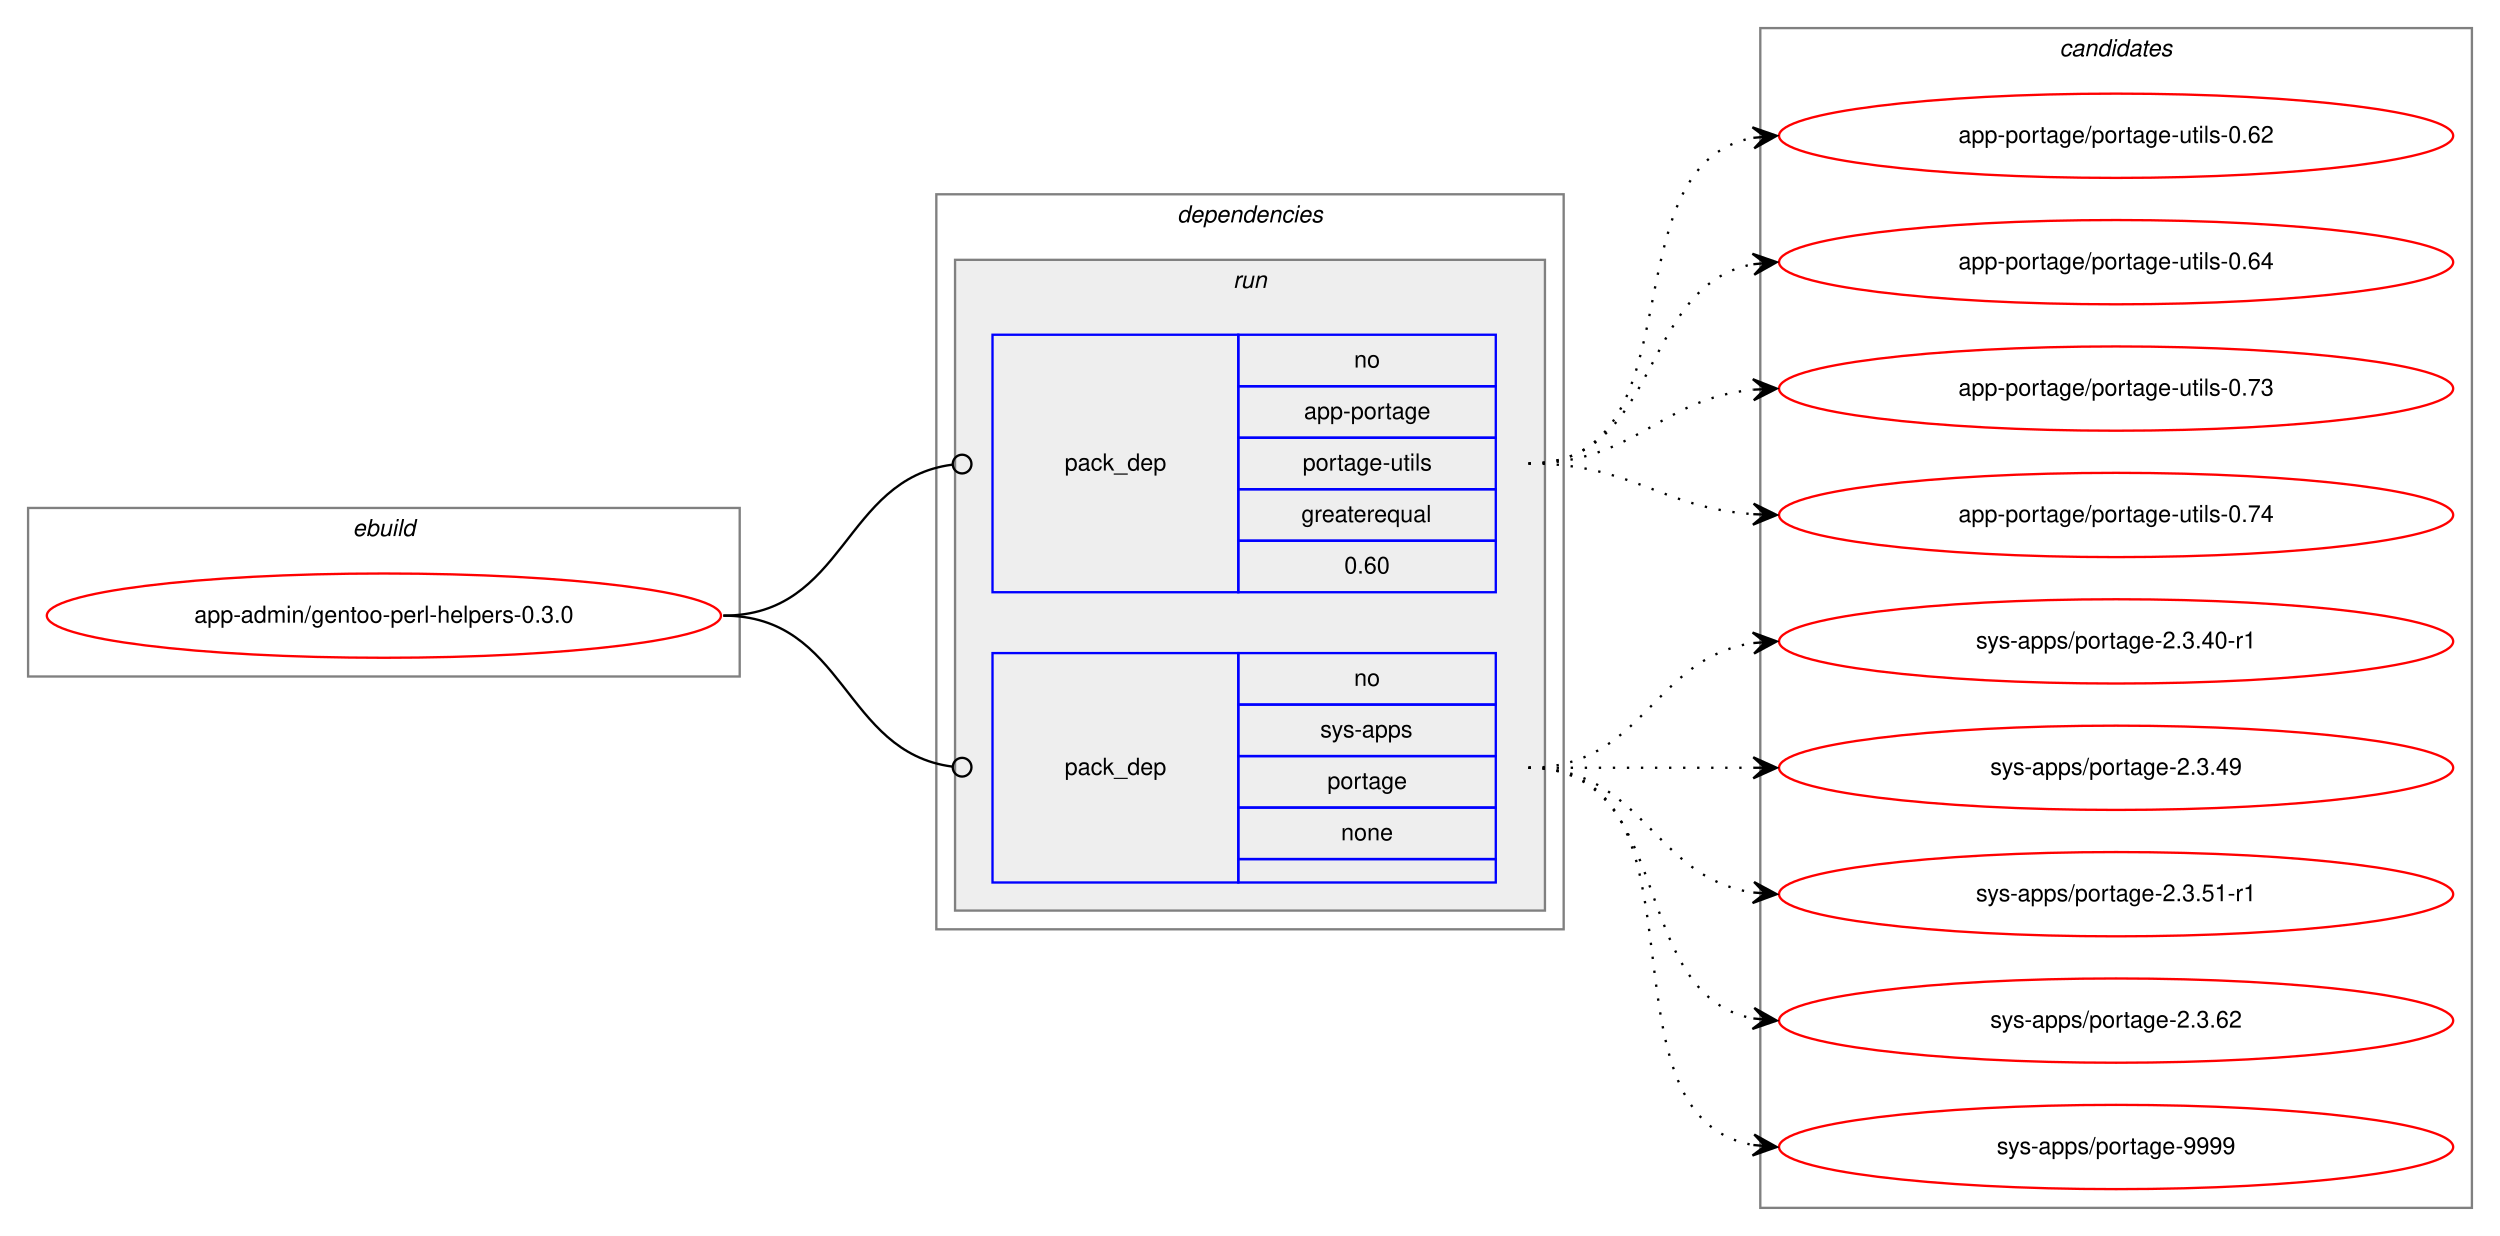
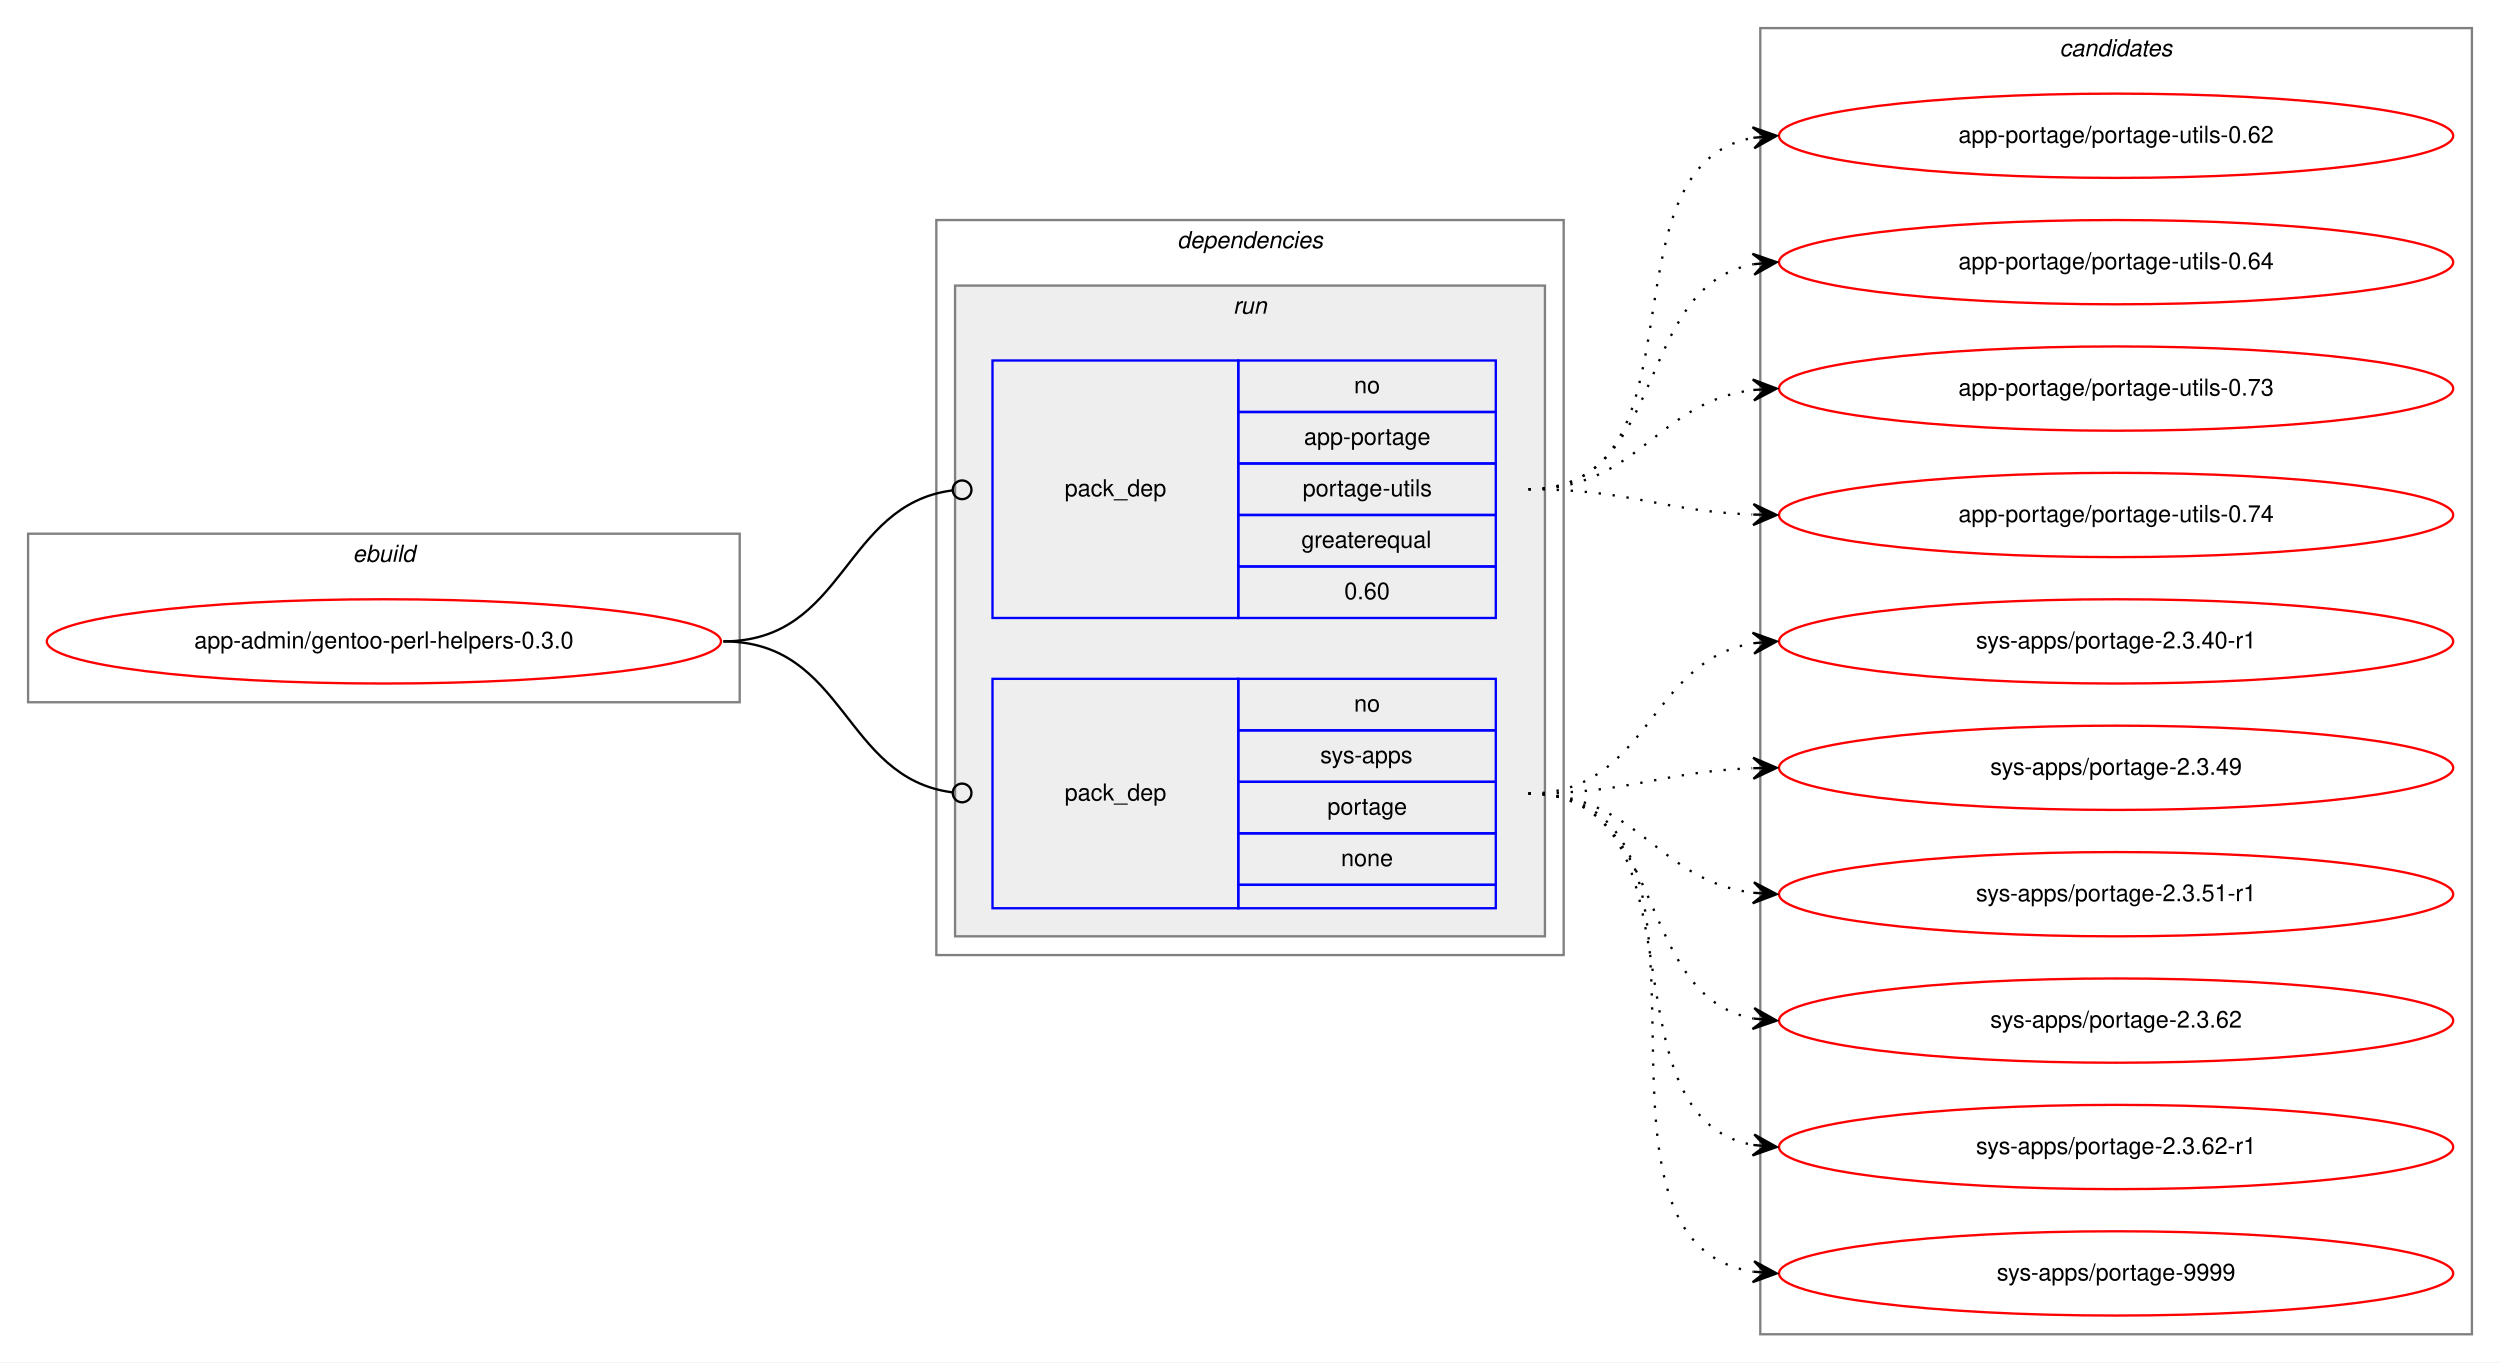
- <svg xmlns="http://www.w3.org/2000/svg" xmlns:xlink="http://www.w3.org/1999/xlink" width="1068pt" height="528pt" viewBox="0.00 0.00 1068.00 528.00">
-   <g id="graph0" class="graph" transform="scale(1 1) rotate(0) translate(4 524)">
-     <polygon fill="white" stroke="transparent" points="-4,4 -4,-524 1064,-524 1064,4 -4,4" />
+ <svg xmlns="http://www.w3.org/2000/svg" xmlns:xlink="http://www.w3.org/1999/xlink" width="1068pt" height="582pt" viewBox="0.00 0.00 1068.00 582.00">
+   <g id="graph0" class="graph" transform="scale(1 1) rotate(0) translate(4 578)">
+     <polygon fill="white" stroke="transparent" points="-4,4 -4,-578 1064,-578 1064,4 -4,4" />
    <g id="clust1" class="cluster">
-       <polygon fill="none" stroke="gray" points="8,-235 8,-307 312,-307 312,-235 8,-235" />
-       <text text-anchor="start" x="146.66" y="-295" font-family="Helvetica,sans-Serif" font-style="italic" font-size="10.00">ebuild</text>
+       <polygon fill="none" stroke="gray" points="8,-278 8,-350 312,-350 312,-278 8,-278" />
+       <text text-anchor="start" x="146.66" y="-338" font-family="Helvetica,sans-Serif" font-style="italic" font-size="10.00">ebuild</text>
    </g>
    <g id="clust2" class="cluster">
-       <polygon fill="none" stroke="gray" points="396,-127 396,-441 664,-441 664,-127 396,-127" />
-       <text text-anchor="start" x="498.88" y="-429" font-family="Helvetica,sans-Serif" font-style="italic" font-size="10.00">dependencies</text>
+       <polygon fill="none" stroke="gray" points="396,-170 396,-484 664,-484 664,-170 396,-170" />
+       <text text-anchor="start" x="498.88" y="-472" font-family="Helvetica,sans-Serif" font-style="italic" font-size="10.00">dependencies</text>
    </g>
    <g id="clust5" class="cluster">
-       <polygon fill="#eeeeee" stroke="gray" points="404,-135 404,-413 656,-413 656,-135 404,-135" />
-       <text text-anchor="start" x="522.78" y="-401" font-family="Helvetica,sans-Serif" font-style="italic" font-size="10.00">run</text>
+       <polygon fill="#eeeeee" stroke="gray" points="404,-178 404,-456 656,-456 656,-178 404,-178" />
+       <text text-anchor="start" x="522.78" y="-444" font-family="Helvetica,sans-Serif" font-style="italic" font-size="10.00">run</text>
    </g>
    <g id="clust8" class="cluster">
-       <polygon fill="none" stroke="gray" points="748,-8 748,-512 1052,-512 1052,-8 748,-8" />
-       <text text-anchor="start" x="875.82" y="-500" font-family="Helvetica,sans-Serif" font-style="italic" font-size="10.00">candidates</text>
+       <polygon fill="none" stroke="gray" points="748,-8 748,-566 1052,-566 1052,-8 748,-8" />
+       <text text-anchor="start" x="875.82" y="-554" font-family="Helvetica,sans-Serif" font-style="italic" font-size="10.00">candidates</text>
    </g>
    <g id="node1" class="node">
      <g id="a_node1">
        <a xlink:href="../app-admin/gentoo-perl-helpers-0.3.0.svg" xlink:title="app-admin/gentoo-perl-helpers-0.3.0">
-           <ellipse fill="none" stroke="red" cx="160" cy="-261" rx="144" ry="18" />
-           <text text-anchor="middle" x="160" y="-258" font-family="Helvetica,sans-Serif" font-size="10.00">app-admin/gentoo-perl-helpers-0.3.0</text>
+           <ellipse fill="none" stroke="red" cx="160" cy="-304" rx="144" ry="18" />
+           <text text-anchor="middle" x="160" y="-301" font-family="Helvetica,sans-Serif" font-size="10.00">app-admin/gentoo-perl-helpers-0.3.0</text>
        </a>
      </g>
    </g>
    <g id="node2" class="node">
-       <polygon fill="none" stroke="blue" points="420,-271 420,-381 525,-381 525,-271 420,-271" />
-       <text text-anchor="start" x="450.82" y="-323" font-family="Helvetica,sans-Serif" font-size="10.00">pack_dep</text>
-       <polygon fill="none" stroke="blue" points="525,-359 525,-381 635,-381 635,-359 525,-359" />
-       <text text-anchor="start" x="574.44" y="-367" font-family="Helvetica,sans-Serif" font-size="10.00">no</text>
-       <polygon fill="none" stroke="blue" points="525,-337 525,-359 635,-359 635,-337 525,-337" />
-       <text text-anchor="start" x="553.05" y="-345" font-family="Helvetica,sans-Serif" font-size="10.00">app-portage</text>
-       <polygon fill="none" stroke="blue" points="525,-315 525,-337 635,-337 635,-315 525,-315" />
-       <text text-anchor="start" x="552.5" y="-323" font-family="Helvetica,sans-Serif" font-size="10.00">portage-utils</text>
-       <polygon fill="none" stroke="blue" points="525,-293 525,-315 635,-315 635,-293 525,-293" />
-       <text text-anchor="start" x="551.94" y="-301" font-family="Helvetica,sans-Serif" font-size="10.00">greaterequal</text>
-       <polygon fill="none" stroke="blue" points="525,-271 525,-293 635,-293 635,-271 525,-271" />
-       <text text-anchor="start" x="570.27" y="-279" font-family="Helvetica,sans-Serif" font-size="10.00">0.60</text>
+       <polygon fill="none" stroke="blue" points="420,-314 420,-424 525,-424 525,-314 420,-314" />
+       <text text-anchor="start" x="450.82" y="-366" font-family="Helvetica,sans-Serif" font-size="10.00">pack_dep</text>
+       <polygon fill="none" stroke="blue" points="525,-402 525,-424 635,-424 635,-402 525,-402" />
+       <text text-anchor="start" x="574.44" y="-410" font-family="Helvetica,sans-Serif" font-size="10.00">no</text>
+       <polygon fill="none" stroke="blue" points="525,-380 525,-402 635,-402 635,-380 525,-380" />
+       <text text-anchor="start" x="553.05" y="-388" font-family="Helvetica,sans-Serif" font-size="10.00">app-portage</text>
+       <polygon fill="none" stroke="blue" points="525,-358 525,-380 635,-380 635,-358 525,-358" />
+       <text text-anchor="start" x="552.5" y="-366" font-family="Helvetica,sans-Serif" font-size="10.00">portage-utils</text>
+       <polygon fill="none" stroke="blue" points="525,-336 525,-358 635,-358 635,-336 525,-336" />
+       <text text-anchor="start" x="551.94" y="-344" font-family="Helvetica,sans-Serif" font-size="10.00">greaterequal</text>
+       <polygon fill="none" stroke="blue" points="525,-314 525,-336 635,-336 635,-314 525,-314" />
+       <text text-anchor="start" x="570.27" y="-322" font-family="Helvetica,sans-Serif" font-size="10.00">0.60</text>
    </g>
    <g id="edge1" class="edge">
-       <path fill="none" stroke="black" d="M305,-261C357.35,-261 356.05,-319.33 402.74,-325.48" />
-       <ellipse fill="none" stroke="black" cx="407.01" cy="-325.75" rx="4" ry="4" />
+       <path fill="none" stroke="black" d="M305,-304C357.35,-304 356.05,-362.33 402.74,-368.48" />
+       <ellipse fill="none" stroke="black" cx="407.01" cy="-368.75" rx="4" ry="4" />
    </g>
    <g id="node3" class="node">
-       <polygon fill="none" stroke="blue" points="420,-147 420,-245 525,-245 525,-147 420,-147" />
-       <text text-anchor="start" x="450.82" y="-193" font-family="Helvetica,sans-Serif" font-size="10.00">pack_dep</text>
-       <polygon fill="none" stroke="blue" points="525,-223 525,-245 635,-245 635,-223 525,-223" />
-       <text text-anchor="start" x="574.44" y="-231" font-family="Helvetica,sans-Serif" font-size="10.00">no</text>
-       <polygon fill="none" stroke="blue" points="525,-201 525,-223 635,-223 635,-201 525,-201" />
-       <text text-anchor="start" x="560" y="-209" font-family="Helvetica,sans-Serif" font-size="10.00">sys-apps</text>
-       <polygon fill="none" stroke="blue" points="525,-179 525,-201 635,-201 635,-179 525,-179" />
-       <text text-anchor="start" x="563.05" y="-187" font-family="Helvetica,sans-Serif" font-size="10.00">portage</text>
-       <polygon fill="none" stroke="blue" points="525,-157 525,-179 635,-179 635,-157 525,-157" />
-       <text text-anchor="start" x="568.88" y="-165" font-family="Helvetica,sans-Serif" font-size="10.00">none</text>
-       <polygon fill="none" stroke="blue" points="525,-147 525,-157 635,-157 635,-147 525,-147" />
+       <polygon fill="none" stroke="blue" points="420,-190 420,-288 525,-288 525,-190 420,-190" />
+       <text text-anchor="start" x="450.82" y="-236" font-family="Helvetica,sans-Serif" font-size="10.00">pack_dep</text>
+       <polygon fill="none" stroke="blue" points="525,-266 525,-288 635,-288 635,-266 525,-266" />
+       <text text-anchor="start" x="574.44" y="-274" font-family="Helvetica,sans-Serif" font-size="10.00">no</text>
+       <polygon fill="none" stroke="blue" points="525,-244 525,-266 635,-266 635,-244 525,-244" />
+       <text text-anchor="start" x="560" y="-252" font-family="Helvetica,sans-Serif" font-size="10.00">sys-apps</text>
+       <polygon fill="none" stroke="blue" points="525,-222 525,-244 635,-244 635,-222 525,-222" />
+       <text text-anchor="start" x="563.05" y="-230" font-family="Helvetica,sans-Serif" font-size="10.00">portage</text>
+       <polygon fill="none" stroke="blue" points="525,-200 525,-222 635,-222 635,-200 525,-200" />
+       <text text-anchor="start" x="568.88" y="-208" font-family="Helvetica,sans-Serif" font-size="10.00">none</text>
+       <polygon fill="none" stroke="blue" points="525,-190 525,-200 635,-200 635,-190 525,-190" />
    </g>
    <g id="edge2" class="edge">
-       <path fill="none" stroke="black" d="M305,-261C357.35,-261 356.05,-202.67 402.74,-196.52" />
-       <ellipse fill="none" stroke="black" cx="407.01" cy="-196.25" rx="4" ry="4" />
+       <path fill="none" stroke="black" d="M305,-304C357.35,-304 356.05,-245.67 402.74,-239.52" />
+       <ellipse fill="none" stroke="black" cx="407.01" cy="-239.25" rx="4" ry="4" />
    </g>
    <g id="node4" class="node">
      <g id="a_node4">
        <a xlink:href="../app-portage/portage-utils-0.62.svg" xlink:title="app-portage/portage-utils-0.62">
-           <ellipse fill="none" stroke="red" cx="900" cy="-466" rx="144" ry="18" />
-           <text text-anchor="middle" x="900" y="-463" font-family="Helvetica,sans-Serif" font-size="10.00">app-portage/portage-utils-0.62</text>
+           <ellipse fill="none" stroke="red" cx="900" cy="-520" rx="144" ry="18" />
+           <text text-anchor="middle" x="900" y="-517" font-family="Helvetica,sans-Serif" font-size="10.00">app-portage/portage-utils-0.62</text>
        </a>
      </g>
    </g>
    <g id="edge3" class="edge">
-       <path fill="none" stroke="black" stroke-dasharray="1,5" d="M649,-326C723.39,-326 681.37,-453.18 744.84,-465.11" />
-       <polygon fill="black" stroke="black" points="755,-466 744.64,-469.61 750.02,-465.56 745.04,-465.12 745.04,-465.12 745.04,-465.12 750.02,-465.56 745.43,-460.64 755,-466 755,-466" />
+       <path fill="none" stroke="black" stroke-dasharray="1,5" d="M649,-369C727.31,-369 677.93,-506.74 744.77,-519.11" />
+       <polygon fill="black" stroke="black" points="755,-520 744.65,-523.62 750.02,-519.57 745.04,-519.14 745.04,-519.14 745.04,-519.14 750.02,-519.57 745.43,-514.65 755,-520 755,-520" />
    </g>
    <g id="node5" class="node">
      <g id="a_node5">
        <a xlink:href="../app-portage/portage-utils-0.64.svg" xlink:title="app-portage/portage-utils-0.64">
-           <ellipse fill="none" stroke="red" cx="900" cy="-412" rx="144" ry="18" />
-           <text text-anchor="middle" x="900" y="-409" font-family="Helvetica,sans-Serif" font-size="10.00">app-portage/portage-utils-0.64</text>
+           <ellipse fill="none" stroke="red" cx="900" cy="-466" rx="144" ry="18" />
+           <text text-anchor="middle" x="900" y="-463" font-family="Helvetica,sans-Serif" font-size="10.00">app-portage/portage-utils-0.64</text>
        </a>
      </g>
    </g>
    <g id="edge4" class="edge">
-       <path fill="none" stroke="black" stroke-dasharray="1,5" d="M649,-326C705.99,-326 695.91,-401.9 744.78,-411.09" />
-       <polygon fill="black" stroke="black" points="755,-412 744.64,-415.6 750.02,-411.56 745.04,-411.12 745.04,-411.12 745.04,-411.12 750.02,-411.56 745.44,-406.63 755,-412 755,-412" />
+       <path fill="none" stroke="black" stroke-dasharray="1,5" d="M649,-369C709.24,-369 693.33,-455.32 744.94,-465.1" />
+       <polygon fill="black" stroke="black" points="755,-466 744.64,-469.59 750.02,-465.56 745.04,-465.11 745.04,-465.11 745.04,-465.11 750.02,-465.56 745.44,-460.63 755,-466 755,-466" />
    </g>
    <g id="node6" class="node">
      <g id="a_node6">
        <a xlink:href="../app-portage/portage-utils-0.73.svg" xlink:title="app-portage/portage-utils-0.73">
-           <ellipse fill="none" stroke="red" cx="900" cy="-358" rx="144" ry="18" />
-           <text text-anchor="middle" x="900" y="-355" font-family="Helvetica,sans-Serif" font-size="10.00">app-portage/portage-utils-0.73</text>
+           <ellipse fill="none" stroke="red" cx="900" cy="-412" rx="144" ry="18" />
+           <text text-anchor="middle" x="900" y="-409" font-family="Helvetica,sans-Serif" font-size="10.00">app-portage/portage-utils-0.73</text>
        </a>
      </g>
    </g>
    <g id="edge5" class="edge">
-       <path fill="none" stroke="black" stroke-dasharray="1,5" d="M649,-326C694.65,-326 704.48,-353.54 744.95,-357.52" />
-       <polygon fill="black" stroke="black" points="755,-358 744.8,-362.02 750.01,-357.76 745.01,-357.53 745.01,-357.53 745.01,-357.53 750.01,-357.76 745.22,-353.03 755,-358 755,-358" />
+       <path fill="none" stroke="black" stroke-dasharray="1,5" d="M649,-369C696.27,-369 703.32,-406.17 744.93,-411.39" />
+       <polygon fill="black" stroke="black" points="755,-412 744.75,-415.89 750.01,-411.7 745.02,-411.4 745.02,-411.4 745.02,-411.4 750.01,-411.7 745.29,-406.91 755,-412 755,-412" />
    </g>
    <g id="node7" class="node">
      <g id="a_node7">
        <a xlink:href="../app-portage/portage-utils-0.74.svg" xlink:title="app-portage/portage-utils-0.74">
-           <ellipse fill="none" stroke="red" cx="900" cy="-304" rx="144" ry="18" />
-           <text text-anchor="middle" x="900" y="-301" font-family="Helvetica,sans-Serif" font-size="10.00">app-portage/portage-utils-0.74</text>
+           <ellipse fill="none" stroke="red" cx="900" cy="-358" rx="144" ry="18" />
+           <text text-anchor="middle" x="900" y="-355" font-family="Helvetica,sans-Serif" font-size="10.00">app-portage/portage-utils-0.74</text>
        </a>
      </g>
    </g>
    <g id="edge6" class="edge">
-       <path fill="none" stroke="black" stroke-dasharray="1,5" d="M649,-326C693.54,-326 705.22,-307.14 744.89,-304.35" />
-       <polygon fill="black" stroke="black" points="755,-304 745.16,-308.84 750,-304.17 745.01,-304.34 745.01,-304.34 745.01,-304.34 750,-304.17 744.85,-299.84 755,-304 755,-304" />
+       <path fill="none" stroke="black" stroke-dasharray="1,5" d="M649,-369C692.66,-369 705.65,-359.65 744.53,-358.19" />
+       <polygon fill="black" stroke="black" points="755,-358 745.08,-362.68 750,-358.09 745,-358.18 745,-358.18 745,-358.18 750,-358.09 744.92,-353.68 755,-358 755,-358" />
    </g>
    <g id="node8" class="node">
      <g id="a_node8">
        <a xlink:href="../sys-apps/portage-2.3.40-r1.svg" xlink:title="sys-apps/portage-2.3.40-r1">
-           <ellipse fill="none" stroke="red" cx="900" cy="-250" rx="144" ry="18" />
-           <text text-anchor="middle" x="900" y="-247" font-family="Helvetica,sans-Serif" font-size="10.00">sys-apps/portage-2.3.40-r1</text>
+           <ellipse fill="none" stroke="red" cx="900" cy="-304" rx="144" ry="18" />
+           <text text-anchor="middle" x="900" y="-301" font-family="Helvetica,sans-Serif" font-size="10.00">sys-apps/portage-2.3.40-r1</text>
        </a>
      </g>
    </g>
    <g id="edge7" class="edge">
-       <path fill="none" stroke="black" stroke-dasharray="1,5" d="M649,-196C698.26,-196 701.85,-242.87 744.86,-249.28" />
-       <polygon fill="black" stroke="black" points="755,-250 744.71,-253.78 750.01,-249.64 745.03,-249.29 745.03,-249.29 745.03,-249.29 750.01,-249.64 745.35,-244.8 755,-250 755,-250" />
+       <path fill="none" stroke="black" stroke-dasharray="1,5" d="M649,-239C700.7,-239 700.07,-295.89 745.03,-303.22" />
+       <polygon fill="black" stroke="black" points="755,-304 744.68,-307.71 750.02,-303.61 745.03,-303.22 745.03,-303.22 745.03,-303.22 750.02,-303.61 745.38,-298.74 755,-304 755,-304" />
    </g>
    <g id="node9" class="node">
      <g id="a_node9">
        <a xlink:href="../sys-apps/portage-2.3.49.svg" xlink:title="sys-apps/portage-2.3.49">
-           <ellipse fill="none" stroke="red" cx="900" cy="-196" rx="144" ry="18" />
-           <text text-anchor="middle" x="900" y="-193" font-family="Helvetica,sans-Serif" font-size="10.00">sys-apps/portage-2.3.49</text>
+           <ellipse fill="none" stroke="red" cx="900" cy="-250" rx="144" ry="18" />
+           <text text-anchor="middle" x="900" y="-247" font-family="Helvetica,sans-Serif" font-size="10.00">sys-apps/portage-2.3.49</text>
        </a>
      </g>
    </g>
    <g id="edge8" class="edge">
-       <path fill="none" stroke="black" stroke-dasharray="1,5" d="M649,-196C692.43,-196 705.83,-196 744.57,-196" />
-       <polygon fill="black" stroke="black" points="755,-196 745,-200.5 750,-196 745,-196 745,-196 745,-196 750,-196 745,-191.5 755,-196 755,-196" />
+       <path fill="none" stroke="black" stroke-dasharray="1,5" d="M649,-239C692.66,-239 705.65,-248.35 744.53,-249.81" />
+       <polygon fill="black" stroke="black" points="755,-250 744.92,-254.32 750,-249.91 745,-249.82 745,-249.82 745,-249.82 750,-249.91 745.08,-245.32 755,-250 755,-250" />
    </g>
    <g id="node10" class="node">
      <g id="a_node10">
        <a xlink:href="../sys-apps/portage-2.3.51-r1.svg" xlink:title="sys-apps/portage-2.3.51-r1">
-           <ellipse fill="none" stroke="red" cx="900" cy="-142" rx="144" ry="18" />
-           <text text-anchor="middle" x="900" y="-139" font-family="Helvetica,sans-Serif" font-size="10.00">sys-apps/portage-2.3.51-r1</text>
+           <ellipse fill="none" stroke="red" cx="900" cy="-196" rx="144" ry="18" />
+           <text text-anchor="middle" x="900" y="-193" font-family="Helvetica,sans-Serif" font-size="10.00">sys-apps/portage-2.3.51-r1</text>
        </a>
      </g>
    </g>
    <g id="edge9" class="edge">
-       <path fill="none" stroke="black" stroke-dasharray="1,5" d="M649,-196C698.26,-196 701.85,-149.13 744.86,-142.72" />
-       <polygon fill="black" stroke="black" points="755,-142 745.35,-147.2 750.01,-142.36 745.03,-142.71 745.03,-142.71 745.03,-142.71 750.01,-142.36 744.71,-138.22 755,-142 755,-142" />
+       <path fill="none" stroke="black" stroke-dasharray="1,5" d="M649,-239C696.27,-239 703.32,-201.83 744.93,-196.61" />
+       <polygon fill="black" stroke="black" points="755,-196 745.29,-201.09 750.01,-196.3 745.02,-196.6 745.02,-196.6 745.02,-196.6 750.01,-196.3 744.75,-192.11 755,-196 755,-196" />
    </g>
    <g id="node11" class="node">
      <g id="a_node11">
        <a xlink:href="../sys-apps/portage-2.3.62.svg" xlink:title="sys-apps/portage-2.3.62">
-           <ellipse fill="none" stroke="red" cx="900" cy="-88" rx="144" ry="18" />
-           <text text-anchor="middle" x="900" y="-85" font-family="Helvetica,sans-Serif" font-size="10.00">sys-apps/portage-2.3.62</text>
+           <ellipse fill="none" stroke="red" cx="900" cy="-142" rx="144" ry="18" />
+           <text text-anchor="middle" x="900" y="-139" font-family="Helvetica,sans-Serif" font-size="10.00">sys-apps/portage-2.3.62</text>
        </a>
      </g>
    </g>
    <g id="edge10" class="edge">
-       <path fill="none" stroke="black" stroke-dasharray="1,5" d="M649,-196C712.58,-196 690.58,-99.49 744.79,-88.93" />
-       <polygon fill="black" stroke="black" points="755,-88 745.45,-93.39 750.02,-88.46 745.04,-88.91 745.04,-88.91 745.04,-88.91 750.02,-88.46 744.63,-84.43 755,-88 755,-88" />
+       <path fill="none" stroke="black" stroke-dasharray="1,5" d="M649,-239C709.24,-239 693.33,-152.68 744.94,-142.9" />
+       <polygon fill="black" stroke="black" points="755,-142 745.44,-147.37 750.02,-142.44 745.04,-142.89 745.04,-142.89 745.04,-142.89 750.02,-142.44 744.64,-138.41 755,-142 755,-142" />
    </g>
    <g id="node12" class="node">
      <g id="a_node12">
+         <a xlink:href="../sys-apps/portage-2.3.62-r1.svg" xlink:title="sys-apps/portage-2.3.62-r1">
+           <ellipse fill="none" stroke="red" cx="900" cy="-88" rx="144" ry="18" />
+           <text text-anchor="middle" x="900" y="-85" font-family="Helvetica,sans-Serif" font-size="10.00">sys-apps/portage-2.3.62-r1</text>
+         </a>
+       </g>
+     </g>
+     <g id="edge11" class="edge">
+       <path fill="none" stroke="black" stroke-dasharray="1,5" d="M649,-239C727.31,-239 677.93,-101.26 744.77,-88.89" />
+       <polygon fill="black" stroke="black" points="755,-88 745.43,-93.35 750.02,-88.43 745.04,-88.86 745.04,-88.86 745.04,-88.86 750.02,-88.43 744.65,-84.38 755,-88 755,-88" />
+     </g>
+     <g id="node13" class="node">
+       <g id="a_node13">
        <a xlink:href="../sys-apps/portage-9999.svg" xlink:title="sys-apps/portage-9999">
          <ellipse fill="none" stroke="red" cx="900" cy="-34" rx="144" ry="18" />
          <text text-anchor="middle" x="900" y="-31" font-family="Helvetica,sans-Serif" font-size="10.00">sys-apps/portage-9999</text>
        </a>
      </g>
    </g>
-     <g id="edge11" class="edge">
-       <path fill="none" stroke="black" stroke-dasharray="1,5" d="M649,-196C731.35,-196 674.36,-47.62 744.73,-34.87" />
-       <polygon fill="black" stroke="black" points="755,-34 745.42,-39.33 750.02,-34.42 745.04,-34.85 745.04,-34.85 745.04,-34.85 750.02,-34.42 744.66,-30.36 755,-34 755,-34" />
+     <g id="edge12" class="edge">
+       <path fill="none" stroke="black" stroke-dasharray="1,5" d="M649,-239C747.96,-239 659.15,-48.16 744.91,-34.74" />
+       <polygon fill="black" stroke="black" points="755,-34 745.36,-39.22 750.01,-34.37 745.03,-34.73 745.03,-34.73 745.03,-34.73 750.01,-34.37 744.7,-30.25 755,-34 755,-34" />
    </g>
  </g>
</svg>
